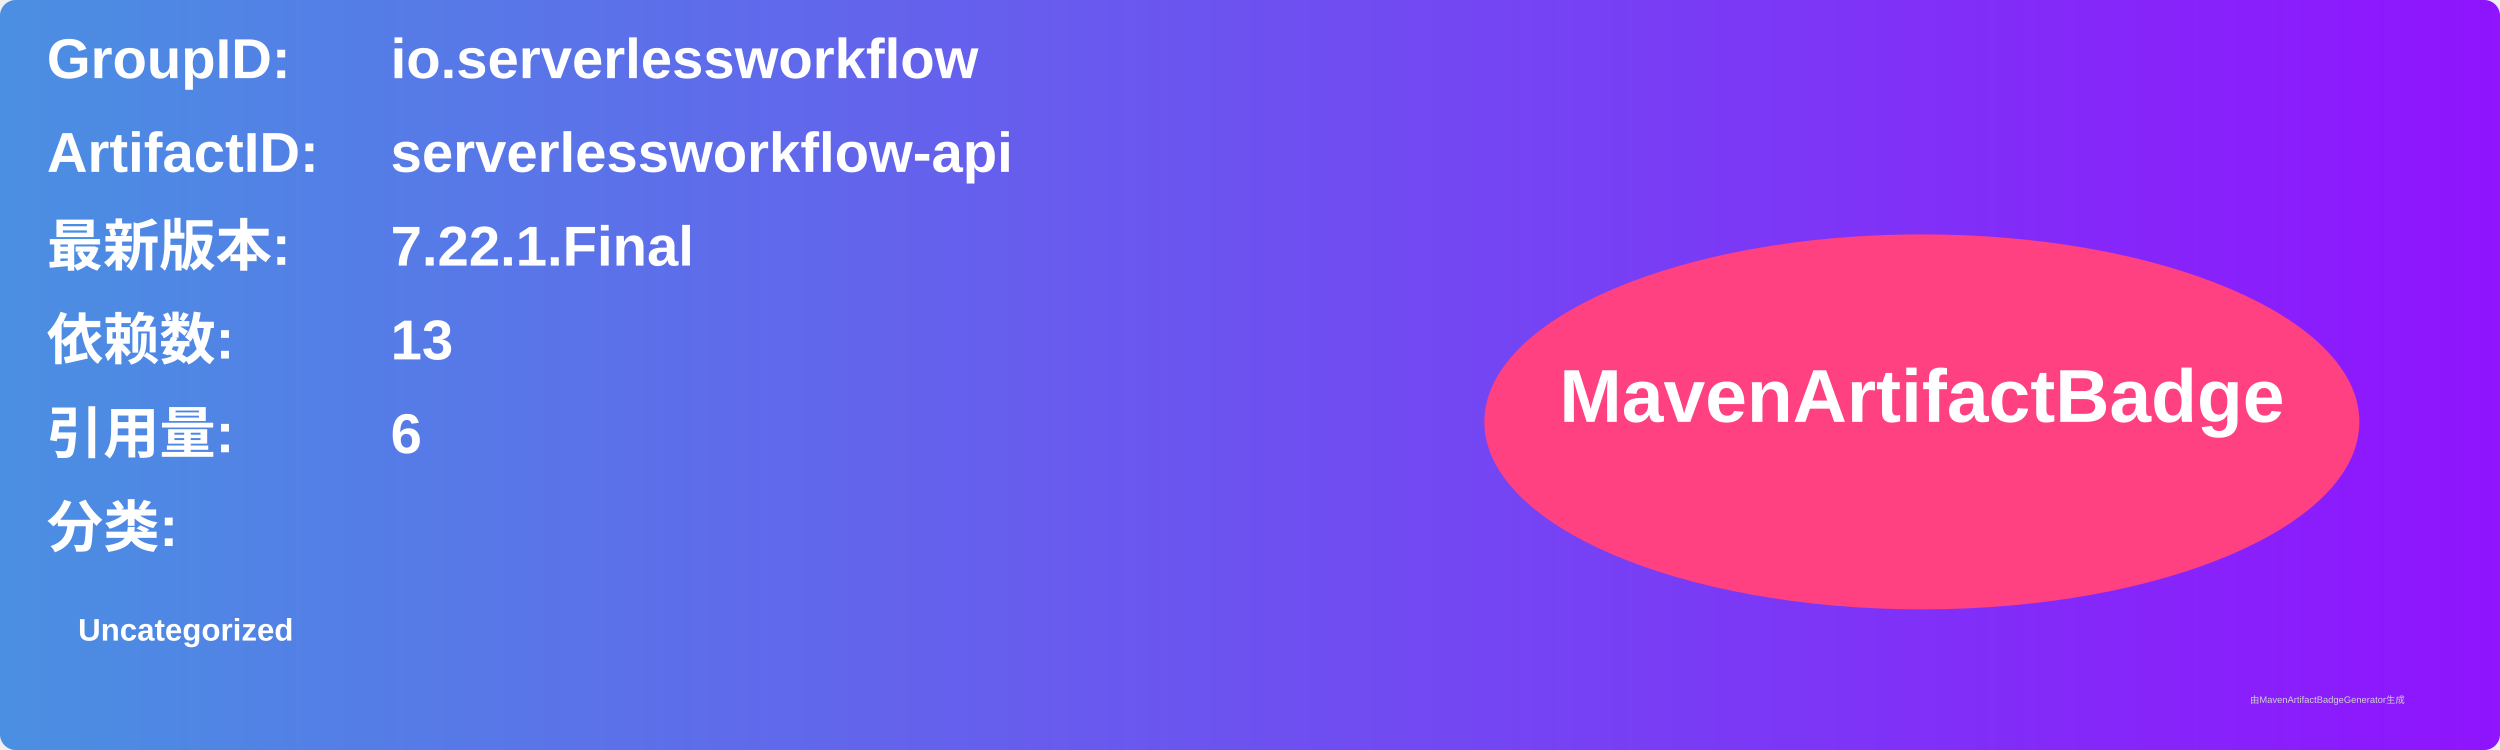
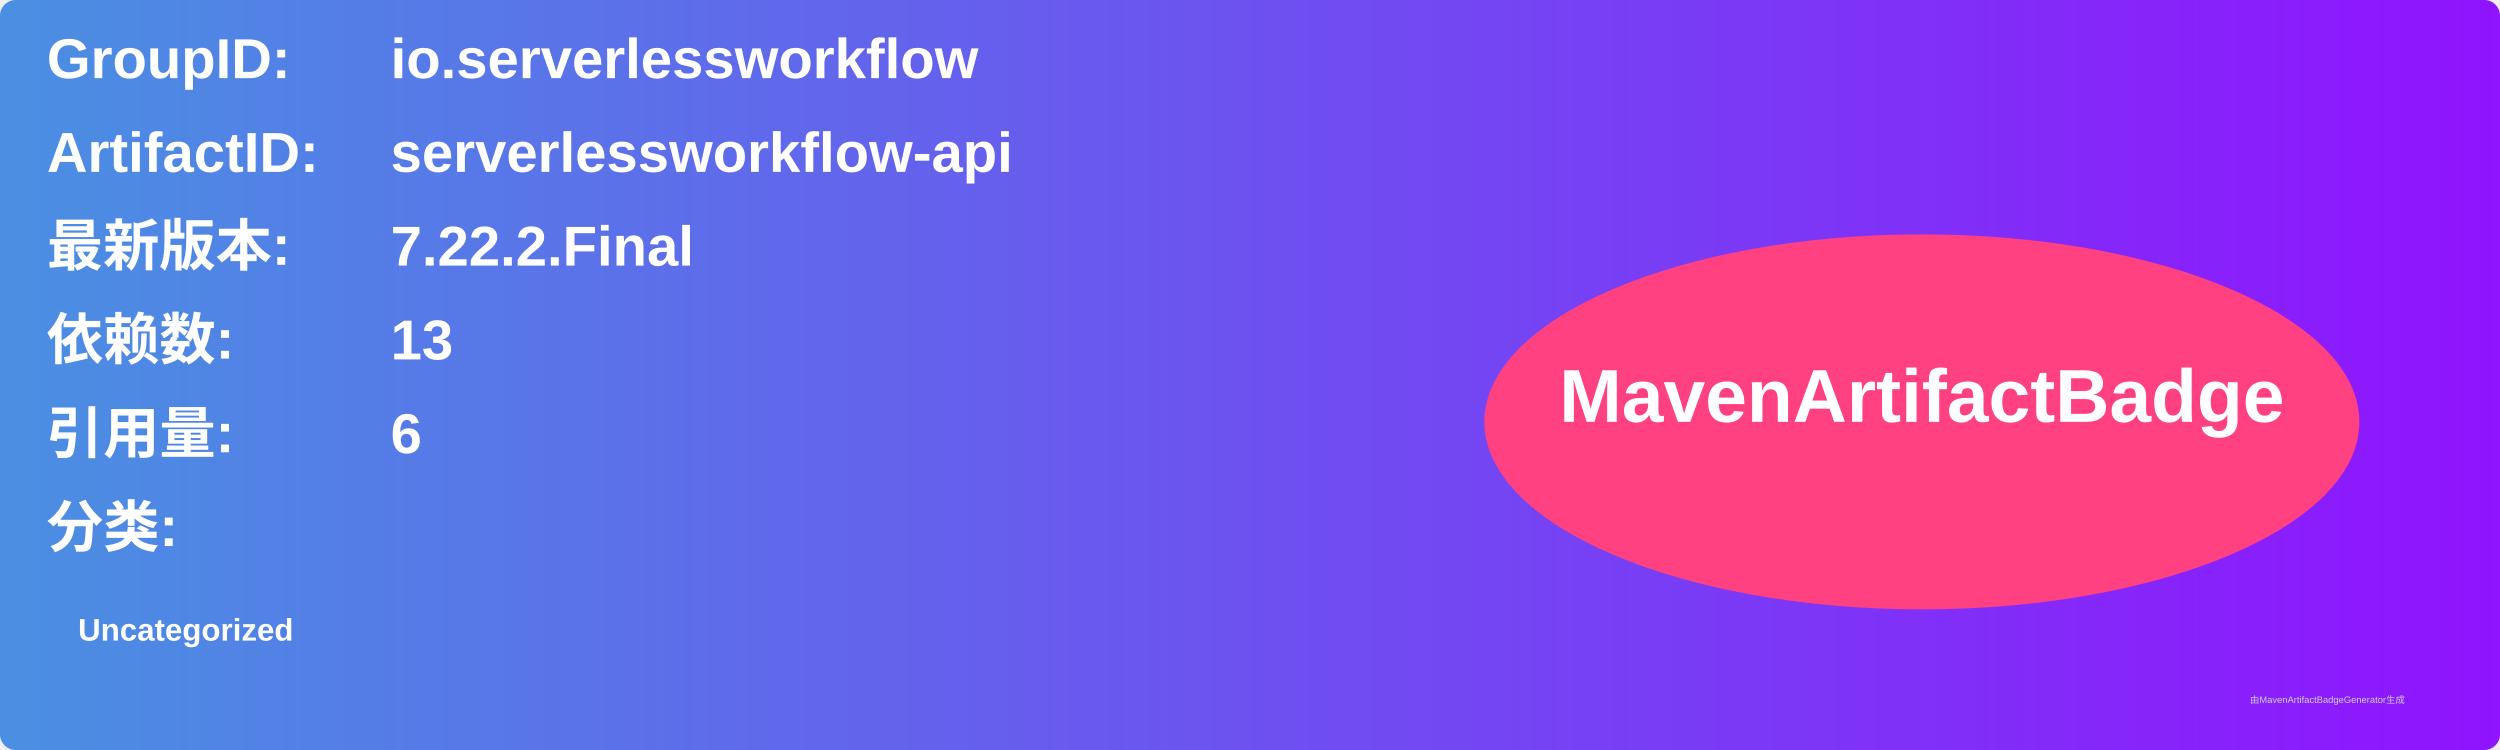
<svg xmlns="http://www.w3.org/2000/svg" width="800" height="240" viewBox="0 0 800 240">
  <linearGradient id="grad" x1="0%" y1="0%" x2="100%" y2="0%">
    <stop offset="0%" stop-color="#4a90e2" />
    <stop offset="100%" stop-color="#9013fe" />
  </linearGradient>
  <rect width="100%" height="100%" rx="5" ry="5" fill="url(#grad)" />
  <g transform="translate(15, 15)">
    <text x="0" y="10" font-family="Arial" font-size="18" fill="white" font-weight="bold" width="260">GroupID:</text>
    <text x="110" y="10" font-family="Arial" font-size="18" fill="white" font-weight="bold" width="460">io.serverlessworkflow</text>
    <text x="0" y="40" font-family="Arial" font-size="18" fill="white" font-weight="bold" width="260">ArtifactID:</text>
    <text x="110" y="40" font-family="Arial" font-size="18" fill="white" font-weight="bold" width="460">serverlessworkflow-api</text>
    <text x="0" y="70" font-family="Arial" font-size="18" fill="white" font-weight="bold">最新版本:</text>
    <text x="110" y="70" font-family="Arial" font-size="18" fill="white" font-weight="bold">
-       <tspan font-weight="bold">7.22.1.Final</tspan>
+       <tspan font-weight="bold">7.22.2.Final</tspan>
    </text>
    <text x="0" y="100" font-family="Arial" font-size="18" fill="white" font-weight="bold">依赖数: </text>
    <text x="110" y="100" font-family="Arial" font-size="18" fill="white">
      <tspan font-weight="bold">13</tspan>
    </text>
    <text x="0" y="130" font-family="Arial" font-size="18" fill="white" font-weight="bold">引用量: </text>
    <text x="110" y="130" font-family="Arial" font-size="18" fill="white">
      <tspan font-weight="bold">6</tspan>
    </text>
    <text x="0" y="160" font-family="Arial" font-size="18" fill="white" font-weight="bold">分类:</text>
    <text x="10" y="190" font-family="Arial" font-size="10" fill="white">
      <tspan font-weight="bold">Uncategorized</tspan>
    </text>
    <ellipse cx="600" cy="120" rx="140" ry="60" fill="#ff4081" />
    <text x="600" y="120" text-anchor="middle" font-family="Arial" font-size="24" fill="white" font-weight="bold">MavenArtifactBadge</text>
  </g>
  <text x="720" y="225" font-family="Arial" font-size="3" fill="#d0d0d0">由MavenArtifactBadgeGenerator生成</text>
</svg>
